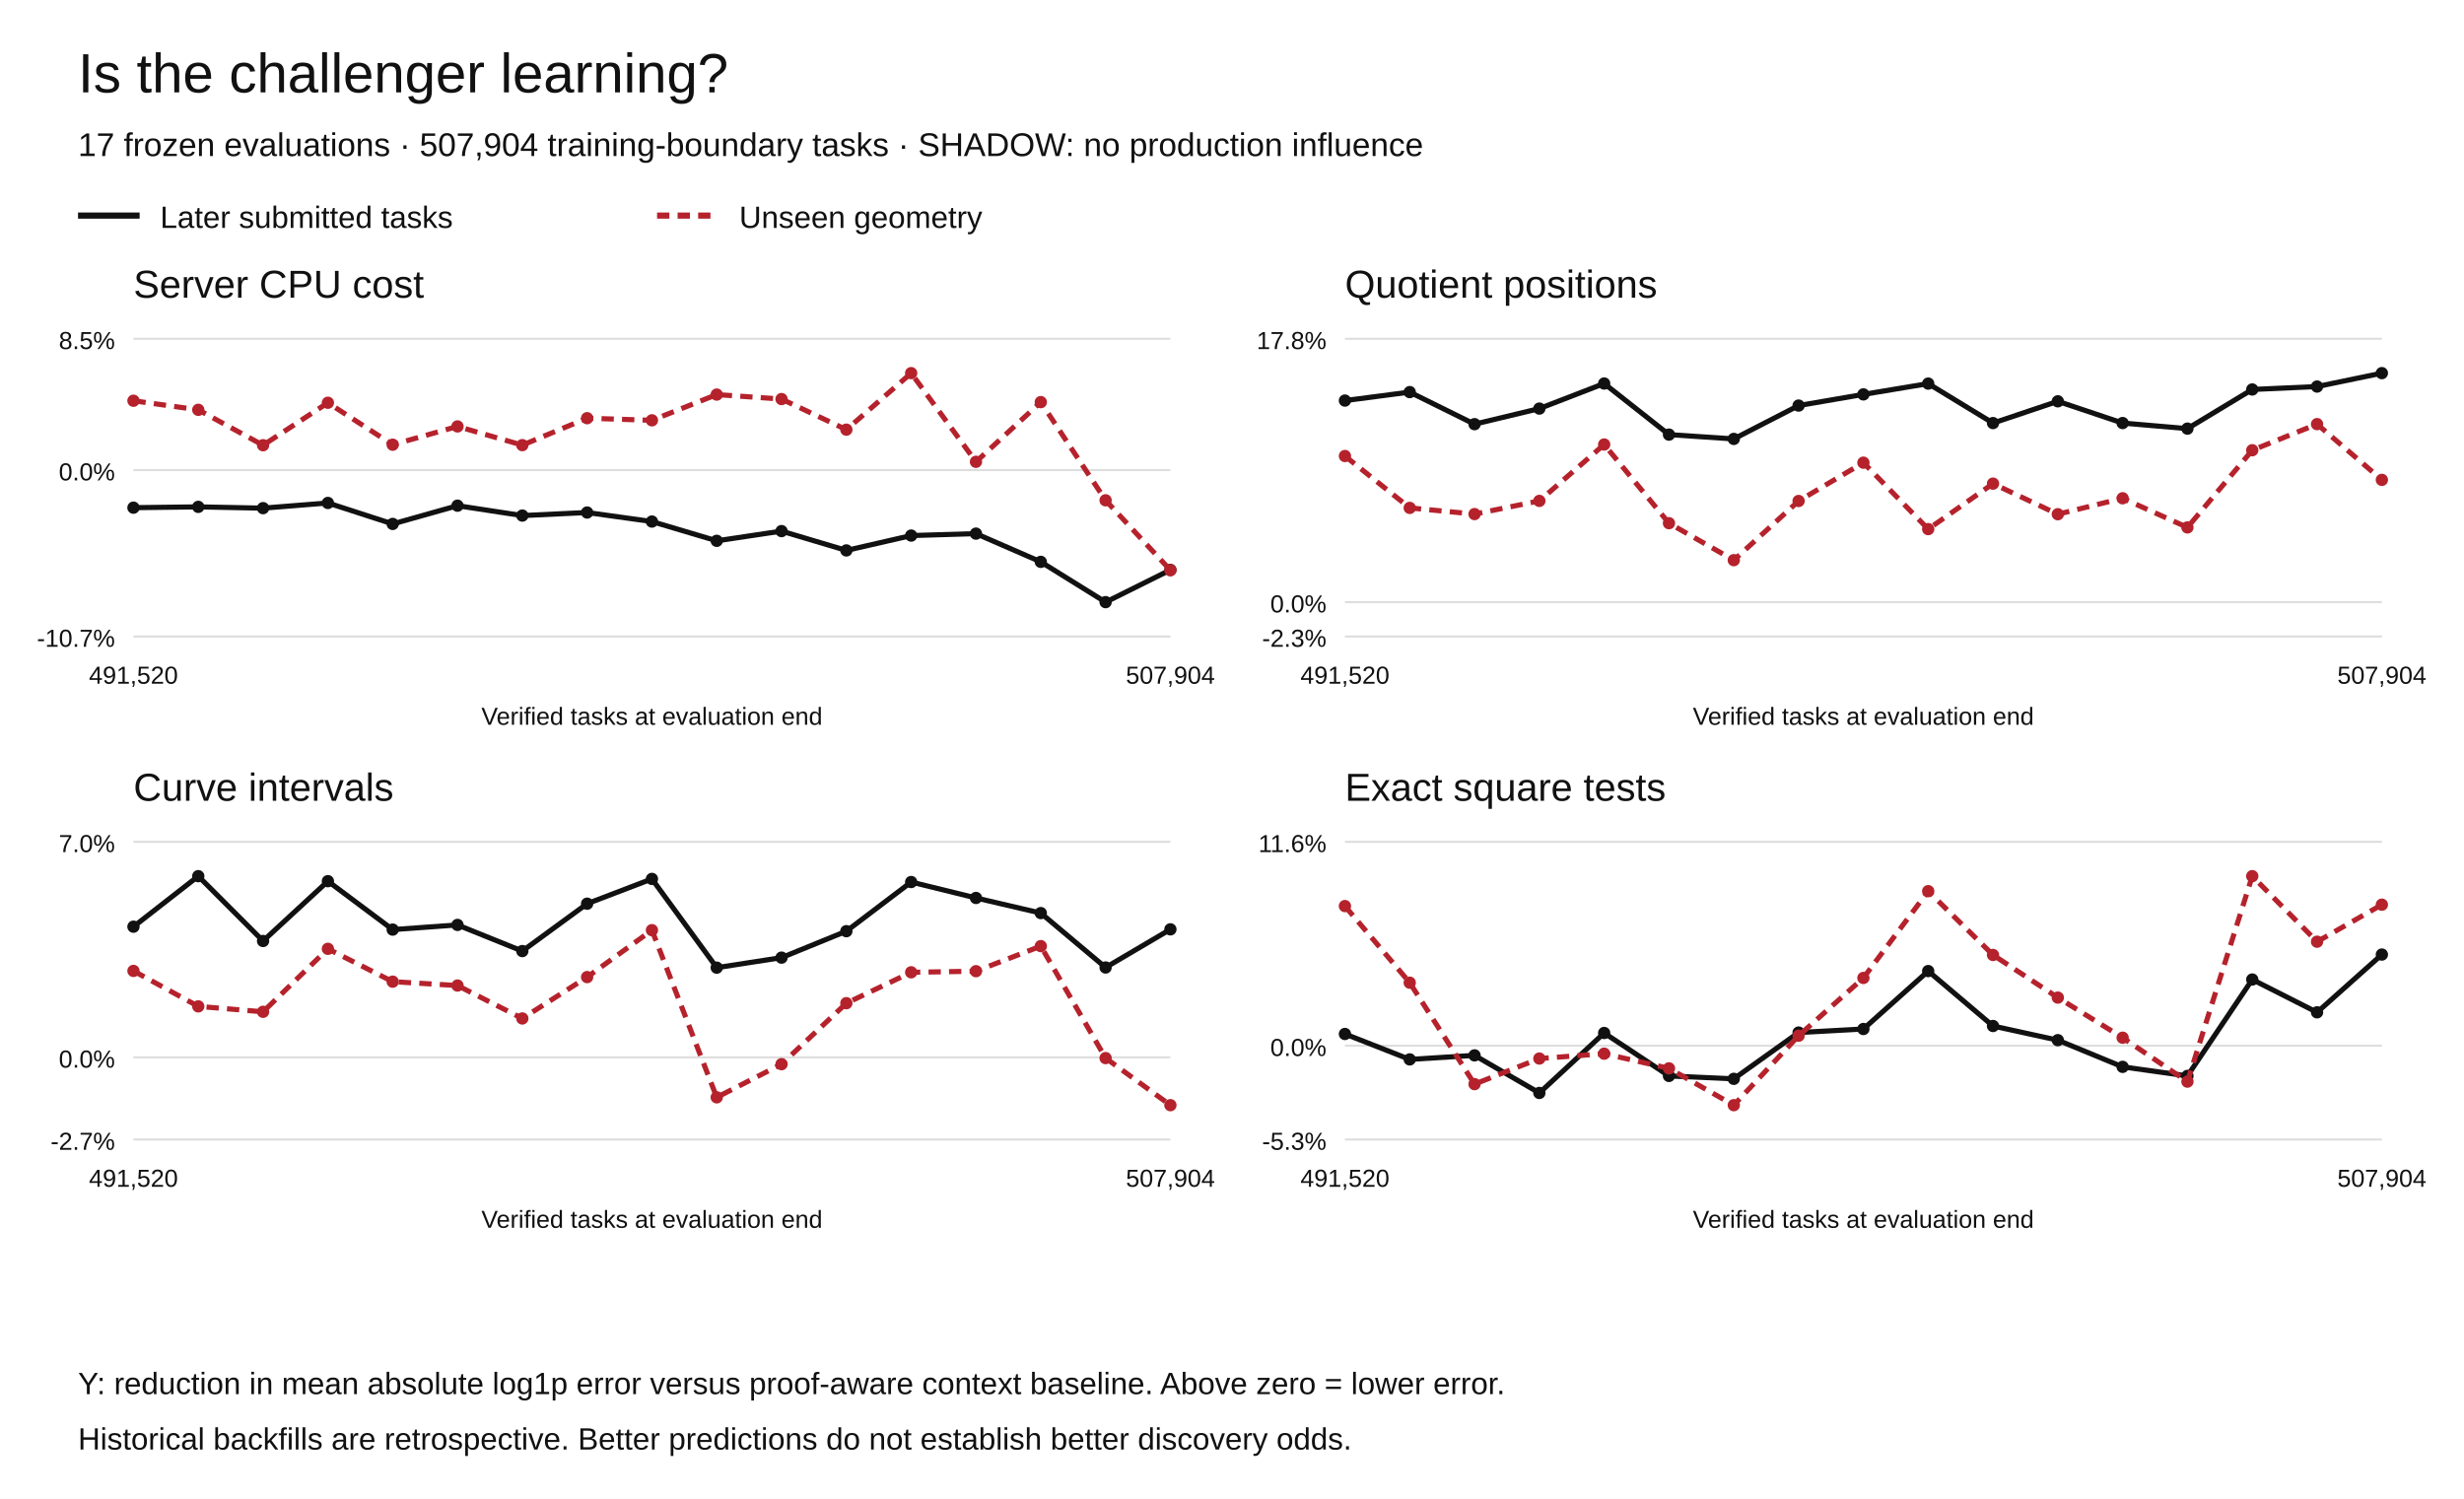
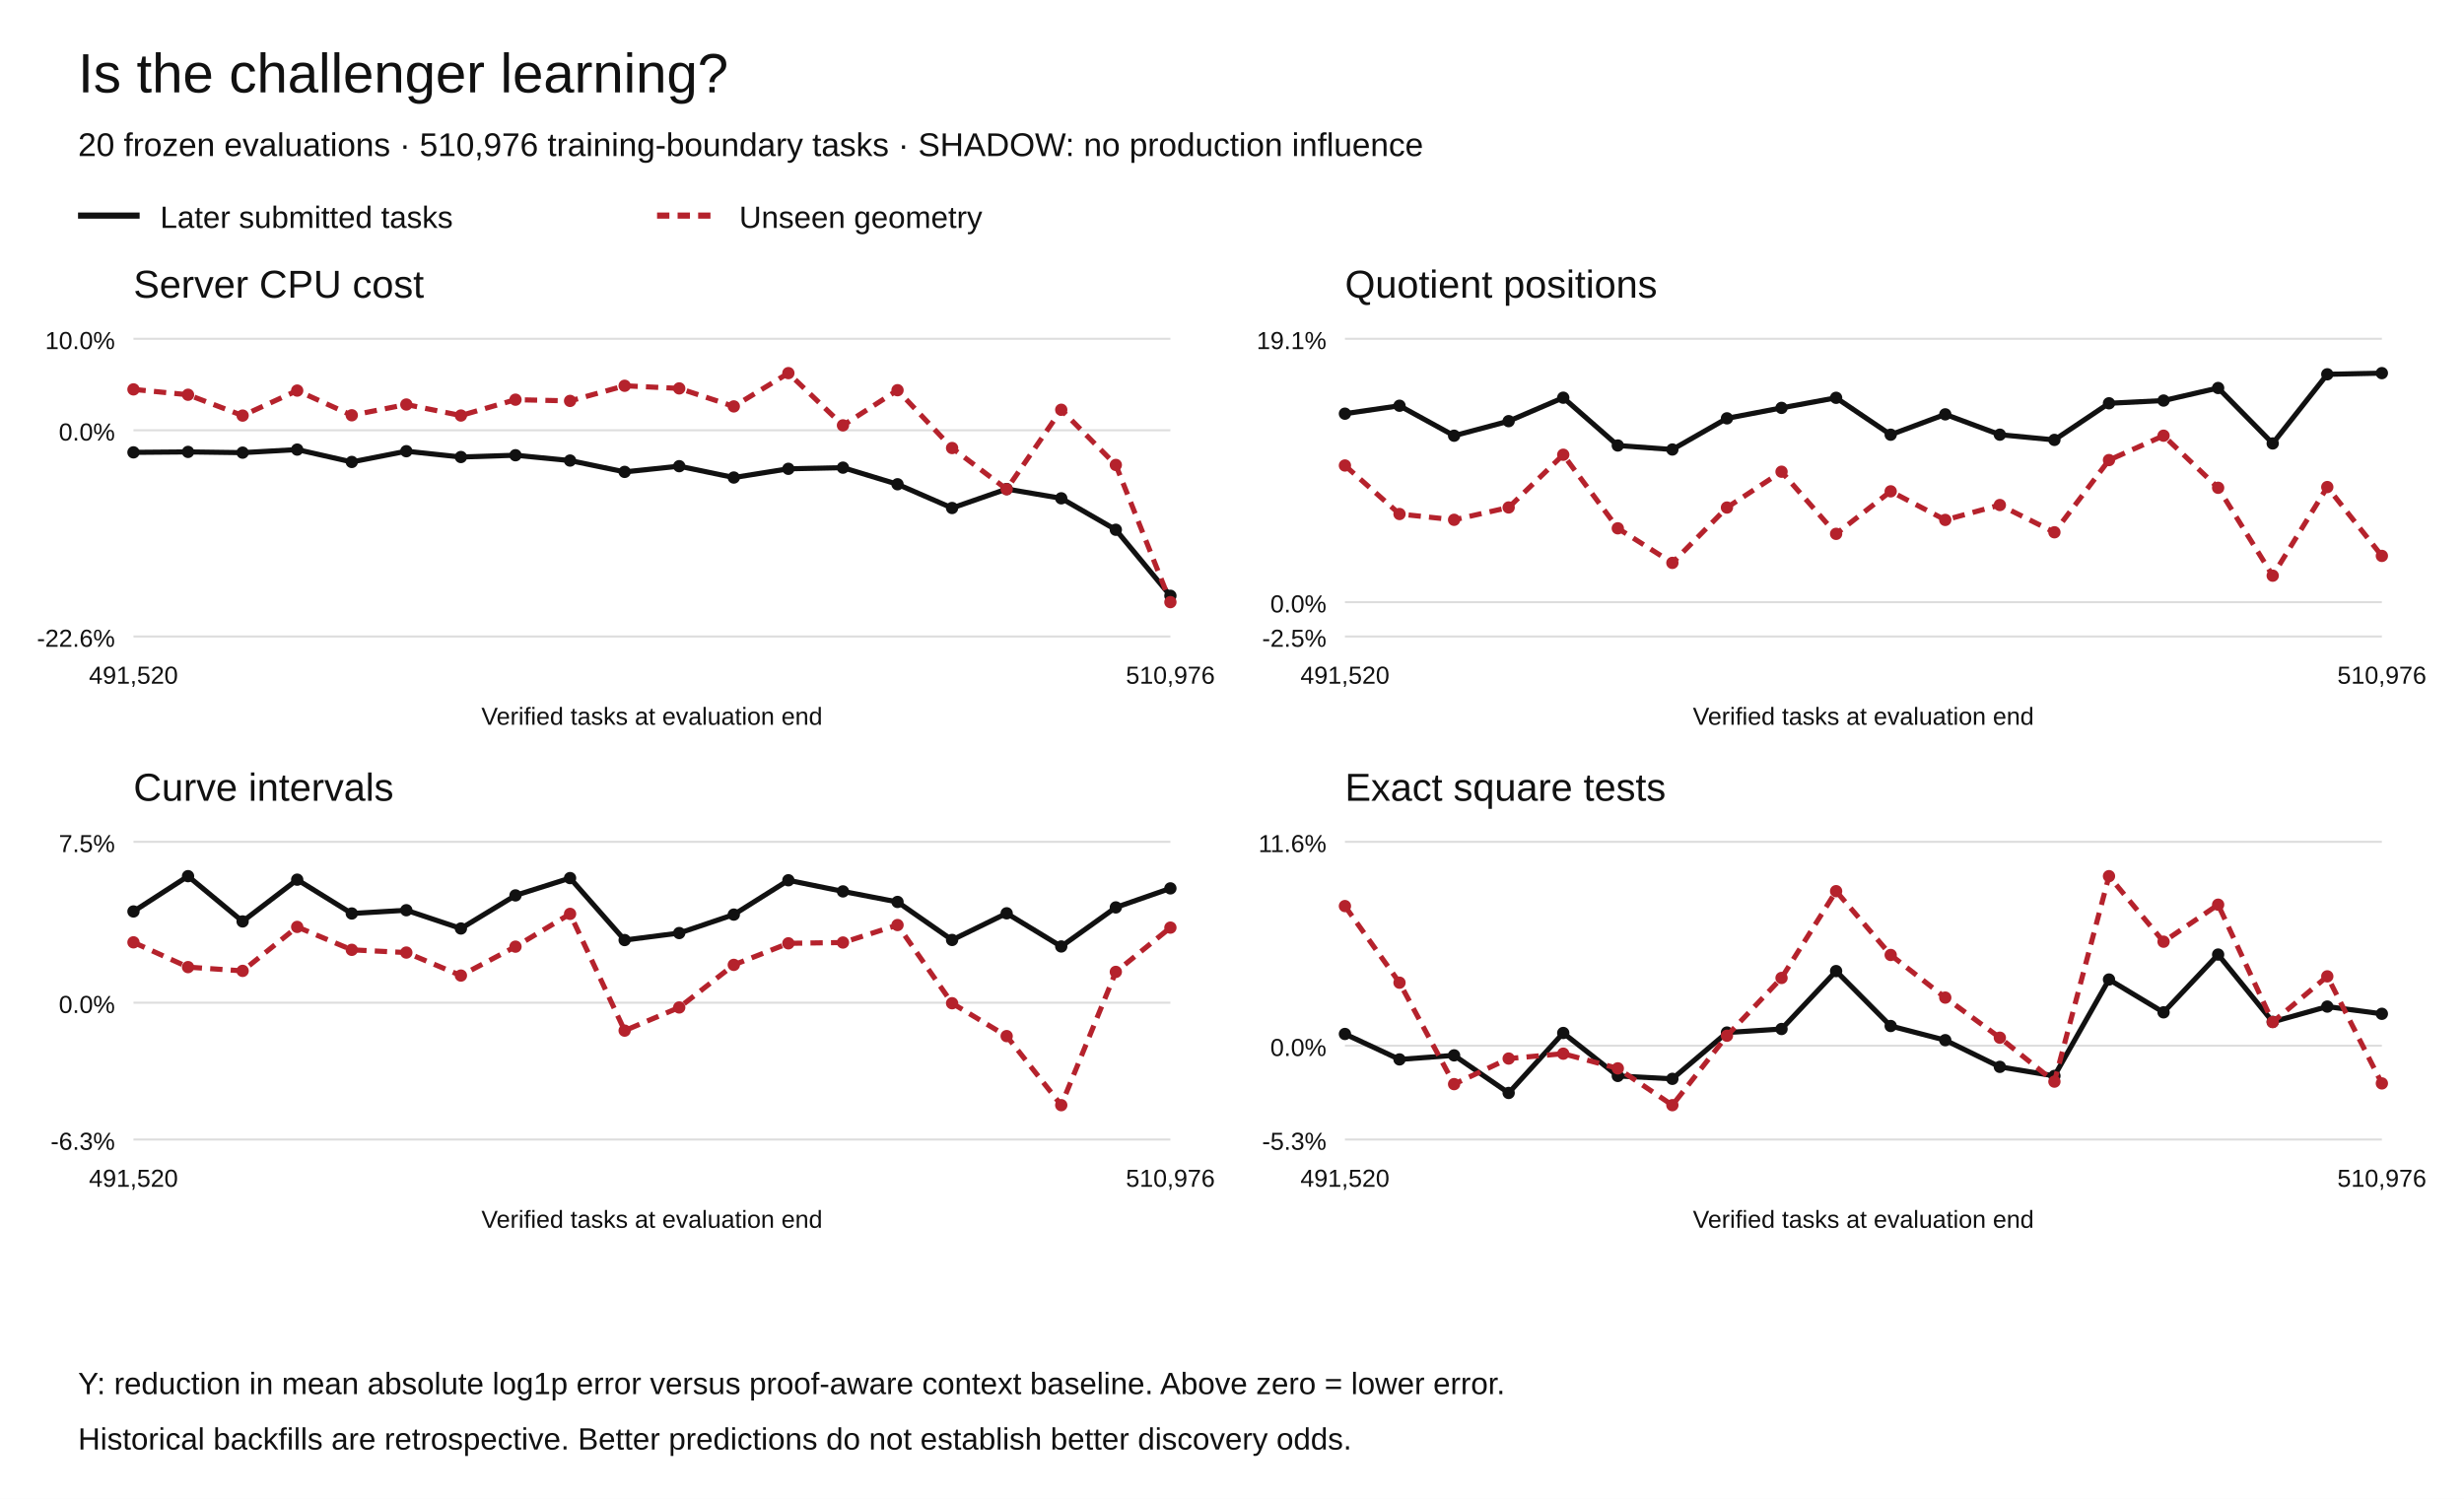
<svg xmlns="http://www.w3.org/2000/svg" width="1200" height="730" viewBox="0 0 1200 730" role="img" aria-labelledby="title desc">
  <rect width="1200" height="730" fill="white" />
  <g font-family="Arial,Helvetica,sans-serif" fill="#111">
    <text x="38" y="45" font-size="27">Is the challenger learning?</text>
-     <text x="38" y="76" font-size="16">17 frozen evaluations · 507,904 training-boundary tasks · SHADOW: no production influence</text>
+     <text x="38" y="76" font-size="16">20 frozen evaluations · 510,976 training-boundary tasks · SHADOW: no production influence</text>
    <path d="M38 105h30" stroke="#111" stroke-width="3" />
    <text x="78" y="111" font-size="15">Later submitted tasks</text>
    <path d="M320 105h30" stroke="#b5222c" stroke-width="3" stroke-dasharray="6 4" />
    <text x="360" y="111" font-size="15">Unseen geometry</text>
    <text x="65" y="145" font-size="19">Server CPU cost</text>
    <path d="M65 310.00h505" stroke="#ddd" />
-     <text x="56" y="315.00" text-anchor="end" font-size="12">-10.7%</text>
-     <path d="M65 228.97h505" stroke="#ddd" />
-     <text x="56" y="233.97" text-anchor="end" font-size="12">0.0%</text>
+     <text x="56" y="315.00" text-anchor="end" font-size="12">-22.6%</text>
+     <path d="M65 209.55h505" stroke="#ddd" />
+     <text x="56" y="214.55" text-anchor="end" font-size="12">0.0%</text>
    <path d="M65 165.00h505" stroke="#ddd" />
-     <text x="56" y="170.00" text-anchor="end" font-size="12">8.5%</text>
-     <circle cx="65.00" cy="247.26" r="3" fill="#111" />
-     <circle cx="96.56" cy="246.87" r="3" fill="#111" />
-     <circle cx="128.12" cy="247.49" r="3" fill="#111" />
-     <circle cx="159.69" cy="244.96" r="3" fill="#111" />
-     <circle cx="191.25" cy="255.18" r="3" fill="#111" />
-     <circle cx="222.81" cy="246.29" r="3" fill="#111" />
-     <circle cx="254.38" cy="251.11" r="3" fill="#111" />
-     <circle cx="285.94" cy="249.62" r="3" fill="#111" />
-     <circle cx="317.50" cy="254.02" r="3" fill="#111" />
-     <circle cx="349.06" cy="263.40" r="3" fill="#111" />
-     <circle cx="380.62" cy="258.67" r="3" fill="#111" />
-     <circle cx="412.19" cy="268.08" r="3" fill="#111" />
-     <circle cx="443.75" cy="260.85" r="3" fill="#111" />
-     <circle cx="475.31" cy="259.90" r="3" fill="#111" />
-     <circle cx="506.88" cy="273.65" r="3" fill="#111" />
-     <circle cx="538.44" cy="293.27" r="3" fill="#111" />
-     <circle cx="570.00" cy="277.57" r="3" fill="#111" />
-     <path d="M65.00,247.26 L96.56,246.87 L128.12,247.49 L159.69,244.96 L191.25,255.18 L222.81,246.29 L254.38,251.11 L285.94,249.62 L317.50,254.02 L349.06,263.40 L380.62,258.67 L412.19,268.08 L443.75,260.85 L475.31,259.90 L506.88,273.65 L538.44,293.27 L570.00,277.57" fill="none" stroke="#111" stroke-width="2.5" stroke-dasharray="" />
-     <circle cx="65.00" cy="195.18" r="3" fill="#b5222c" />
-     <circle cx="96.56" cy="199.60" r="3" fill="#b5222c" />
-     <circle cx="128.12" cy="216.84" r="3" fill="#b5222c" />
-     <circle cx="159.69" cy="196.16" r="3" fill="#b5222c" />
-     <circle cx="191.25" cy="216.59" r="3" fill="#b5222c" />
-     <circle cx="222.81" cy="207.69" r="3" fill="#b5222c" />
-     <circle cx="254.38" cy="216.80" r="3" fill="#b5222c" />
-     <circle cx="285.94" cy="203.68" r="3" fill="#b5222c" />
-     <circle cx="317.50" cy="204.71" r="3" fill="#b5222c" />
-     <circle cx="349.06" cy="192.18" r="3" fill="#b5222c" />
-     <circle cx="380.62" cy="194.36" r="3" fill="#b5222c" />
-     <circle cx="412.19" cy="209.26" r="3" fill="#b5222c" />
-     <circle cx="443.75" cy="181.73" r="3" fill="#b5222c" />
-     <circle cx="475.31" cy="224.92" r="3" fill="#b5222c" />
-     <circle cx="506.88" cy="195.85" r="3" fill="#b5222c" />
-     <circle cx="538.44" cy="243.67" r="3" fill="#b5222c" />
-     <circle cx="570.00" cy="277.72" r="3" fill="#b5222c" />
-     <path d="M65.00,195.18 L96.56,199.60 L128.12,216.84 L159.69,196.16 L191.25,216.59 L222.81,207.69 L254.38,216.80 L285.94,203.68 L317.50,204.71 L349.06,192.18 L380.62,194.36 L412.19,209.26 L443.75,181.73 L475.31,224.92 L506.88,195.85 L538.44,243.67 L570.00,277.72" fill="none" stroke="#b5222c" stroke-width="2.5" stroke-dasharray="6 4" />
+     <text x="56" y="170.00" text-anchor="end" font-size="12">10.0%</text>
+     <circle cx="65.00" cy="220.32" r="3" fill="#111" />
+     <circle cx="91.58" cy="220.10" r="3" fill="#111" />
+     <circle cx="118.16" cy="220.46" r="3" fill="#111" />
+     <circle cx="144.74" cy="218.97" r="3" fill="#111" />
+     <circle cx="171.32" cy="224.99" r="3" fill="#111" />
+     <circle cx="197.89" cy="219.76" r="3" fill="#111" />
+     <circle cx="224.47" cy="222.59" r="3" fill="#111" />
+     <circle cx="251.05" cy="221.72" r="3" fill="#111" />
+     <circle cx="277.63" cy="224.31" r="3" fill="#111" />
+     <circle cx="304.21" cy="229.83" r="3" fill="#111" />
+     <circle cx="330.79" cy="227.05" r="3" fill="#111" />
+     <circle cx="357.37" cy="232.58" r="3" fill="#111" />
+     <circle cx="383.95" cy="228.33" r="3" fill="#111" />
+     <circle cx="410.53" cy="227.77" r="3" fill="#111" />
+     <circle cx="437.11" cy="235.86" r="3" fill="#111" />
+     <circle cx="463.68" cy="247.42" r="3" fill="#111" />
+     <circle cx="490.26" cy="238.18" r="3" fill="#111" />
+     <circle cx="516.84" cy="242.70" r="3" fill="#111" />
+     <circle cx="543.42" cy="258.02" r="3" fill="#111" />
+     <circle cx="570.00" cy="290.18" r="3" fill="#111" />
+     <path d="M65.00,220.32 L91.58,220.10 L118.16,220.46 L144.74,218.97 L171.32,224.99 L197.89,219.76 L224.47,222.59 L251.05,221.72 L277.63,224.31 L304.21,229.83 L330.79,227.05 L357.37,232.58 L383.95,228.33 L410.53,227.77 L437.11,235.86 L463.68,247.42 L490.26,238.18 L516.84,242.70 L543.42,258.02 L570.00,290.18" fill="none" stroke="#111" stroke-width="2.5" stroke-dasharray="" />
+     <circle cx="65.00" cy="189.65" r="3" fill="#b5222c" />
+     <circle cx="91.58" cy="192.26" r="3" fill="#b5222c" />
+     <circle cx="118.16" cy="202.41" r="3" fill="#b5222c" />
+     <circle cx="144.74" cy="190.23" r="3" fill="#b5222c" />
+     <circle cx="171.32" cy="202.26" r="3" fill="#b5222c" />
+     <circle cx="197.89" cy="197.02" r="3" fill="#b5222c" />
+     <circle cx="224.47" cy="202.38" r="3" fill="#b5222c" />
+     <circle cx="251.05" cy="194.66" r="3" fill="#b5222c" />
+     <circle cx="277.63" cy="195.26" r="3" fill="#b5222c" />
+     <circle cx="304.21" cy="187.89" r="3" fill="#b5222c" />
+     <circle cx="330.79" cy="189.17" r="3" fill="#b5222c" />
+     <circle cx="357.37" cy="197.94" r="3" fill="#b5222c" />
+     <circle cx="383.95" cy="181.73" r="3" fill="#b5222c" />
+     <circle cx="410.53" cy="207.17" r="3" fill="#b5222c" />
+     <circle cx="437.11" cy="190.05" r="3" fill="#b5222c" />
+     <circle cx="463.68" cy="218.21" r="3" fill="#b5222c" />
+     <circle cx="490.26" cy="238.27" r="3" fill="#b5222c" />
+     <circle cx="516.84" cy="199.57" r="3" fill="#b5222c" />
+     <circle cx="543.42" cy="226.45" r="3" fill="#b5222c" />
+     <circle cx="570.00" cy="293.27" r="3" fill="#b5222c" />
+     <path d="M65.00,189.65 L91.58,192.26 L118.16,202.41 L144.74,190.23 L171.32,202.26 L197.89,197.02 L224.47,202.38 L251.05,194.66 L277.63,195.26 L304.21,187.89 L330.79,189.17 L357.37,197.94 L383.95,181.73 L410.53,207.17 L437.11,190.05 L463.68,218.21 L490.26,238.27 L516.84,199.57 L543.42,226.45 L570.00,293.27" fill="none" stroke="#b5222c" stroke-width="2.5" stroke-dasharray="6 4" />
    <text x="65.00" y="333" text-anchor="middle" font-size="12">491,520</text>
-     <text x="570.00" y="333" text-anchor="middle" font-size="12">507,904</text>
+     <text x="570.00" y="333" text-anchor="middle" font-size="12">510,976</text>
    <text x="317.5" y="353" text-anchor="middle" font-size="12">Verified tasks at evaluation end</text>
    <text x="655" y="145" font-size="19">Quotient positions</text>
    <path d="M655 310.00h505" stroke="#ddd" />
-     <text x="646" y="315.00" text-anchor="end" font-size="12">-2.3%</text>
+     <text x="646" y="315.00" text-anchor="end" font-size="12">-2.5%</text>
    <path d="M655 293.27h505" stroke="#ddd" />
    <text x="646" y="298.27" text-anchor="end" font-size="12">0.0%</text>
    <path d="M655 165.00h505" stroke="#ddd" />
-     <text x="646" y="170.00" text-anchor="end" font-size="12">17.8%</text>
-     <circle cx="655.00" cy="195.10" r="3" fill="#111" />
-     <circle cx="686.56" cy="190.97" r="3" fill="#111" />
-     <circle cx="718.12" cy="206.59" r="3" fill="#111" />
-     <circle cx="749.69" cy="199.00" r="3" fill="#111" />
-     <circle cx="781.25" cy="186.79" r="3" fill="#111" />
-     <circle cx="812.81" cy="211.68" r="3" fill="#111" />
-     <circle cx="844.38" cy="213.77" r="3" fill="#111" />
-     <circle cx="875.94" cy="197.53" r="3" fill="#111" />
-     <circle cx="907.50" cy="192.09" r="3" fill="#111" />
-     <circle cx="939.06" cy="186.83" r="3" fill="#111" />
-     <circle cx="970.62" cy="206.06" r="3" fill="#111" />
-     <circle cx="1002.19" cy="195.46" r="3" fill="#111" />
-     <circle cx="1033.75" cy="206.05" r="3" fill="#111" />
-     <circle cx="1065.31" cy="208.76" r="3" fill="#111" />
-     <circle cx="1096.88" cy="189.69" r="3" fill="#111" />
-     <circle cx="1128.44" cy="188.27" r="3" fill="#111" />
+     <text x="646" y="170.00" text-anchor="end" font-size="12">19.1%</text>
+     <circle cx="655.00" cy="201.48" r="3" fill="#111" />
+     <circle cx="681.58" cy="197.61" r="3" fill="#111" />
+     <circle cx="708.16" cy="212.21" r="3" fill="#111" />
+     <circle cx="734.74" cy="205.12" r="3" fill="#111" />
+     <circle cx="761.32" cy="193.70" r="3" fill="#111" />
+     <circle cx="787.89" cy="216.98" r="3" fill="#111" />
+     <circle cx="814.47" cy="218.93" r="3" fill="#111" />
+     <circle cx="841.05" cy="203.75" r="3" fill="#111" />
+     <circle cx="867.63" cy="198.66" r="3" fill="#111" />
+     <circle cx="894.21" cy="193.75" r="3" fill="#111" />
+     <circle cx="920.79" cy="211.72" r="3" fill="#111" />
+     <circle cx="947.37" cy="201.81" r="3" fill="#111" />
+     <circle cx="973.95" cy="211.71" r="3" fill="#111" />
+     <circle cx="1000.53" cy="214.25" r="3" fill="#111" />
+     <circle cx="1027.11" cy="196.42" r="3" fill="#111" />
+     <circle cx="1053.68" cy="195.09" r="3" fill="#111" />
+     <circle cx="1080.26" cy="188.97" r="3" fill="#111" />
+     <circle cx="1106.84" cy="215.98" r="3" fill="#111" />
+     <circle cx="1133.42" cy="182.30" r="3" fill="#111" />
    <circle cx="1160.00" cy="181.73" r="3" fill="#111" />
-     <path d="M655.00,195.10 L686.56,190.97 L718.12,206.59 L749.69,199.00 L781.25,186.79 L812.81,211.68 L844.38,213.77 L875.94,197.53 L907.50,192.09 L939.06,186.83 L970.62,206.06 L1002.19,195.46 L1033.75,206.05 L1065.31,208.76 L1096.88,189.69 L1128.44,188.27 L1160.00,181.73" fill="none" stroke="#111" stroke-width="2.5" stroke-dasharray="" />
-     <circle cx="655.00" cy="222.10" r="3" fill="#b5222c" />
-     <circle cx="686.56" cy="247.37" r="3" fill="#b5222c" />
-     <circle cx="718.12" cy="250.38" r="3" fill="#b5222c" />
-     <circle cx="749.69" cy="243.96" r="3" fill="#b5222c" />
-     <circle cx="781.25" cy="216.49" r="3" fill="#b5222c" />
-     <circle cx="812.81" cy="254.82" r="3" fill="#b5222c" />
-     <circle cx="844.38" cy="272.83" r="3" fill="#b5222c" />
-     <circle cx="875.94" cy="244.00" r="3" fill="#b5222c" />
-     <circle cx="907.50" cy="225.34" r="3" fill="#b5222c" />
-     <circle cx="939.06" cy="257.70" r="3" fill="#b5222c" />
-     <circle cx="970.62" cy="235.55" r="3" fill="#b5222c" />
-     <circle cx="1002.19" cy="250.45" r="3" fill="#b5222c" />
-     <circle cx="1033.75" cy="242.68" r="3" fill="#b5222c" />
-     <circle cx="1065.31" cy="256.88" r="3" fill="#b5222c" />
-     <circle cx="1096.88" cy="219.28" r="3" fill="#b5222c" />
-     <circle cx="1128.44" cy="206.57" r="3" fill="#b5222c" />
-     <circle cx="1160.00" cy="233.72" r="3" fill="#b5222c" />
-     <path d="M655.00,222.10 L686.56,247.37 L718.12,250.38 L749.69,243.96 L781.25,216.49 L812.81,254.82 L844.38,272.83 L875.94,244.00 L907.50,225.34 L939.06,257.70 L970.62,235.55 L1002.19,250.45 L1033.75,242.68 L1065.31,256.88 L1096.88,219.28 L1128.44,206.57 L1160.00,233.72" fill="none" stroke="#b5222c" stroke-width="2.5" stroke-dasharray="6 4" />
+     <path d="M655.00,201.48 L681.58,197.61 L708.16,212.21 L734.74,205.12 L761.32,193.70 L787.89,216.98 L814.47,218.93 L841.05,203.75 L867.63,198.66 L894.21,193.75 L920.79,211.72 L947.37,201.81 L973.95,211.71 L1000.53,214.25 L1027.11,196.42 L1053.68,195.09 L1080.26,188.97 L1106.84,215.98 L1133.42,182.30 L1160.00,181.73" fill="none" stroke="#111" stroke-width="2.5" stroke-dasharray="" />
+     <circle cx="655.00" cy="226.72" r="3" fill="#b5222c" />
+     <circle cx="681.58" cy="250.35" r="3" fill="#b5222c" />
+     <circle cx="708.16" cy="253.17" r="3" fill="#b5222c" />
+     <circle cx="734.74" cy="247.16" r="3" fill="#b5222c" />
+     <circle cx="761.32" cy="221.48" r="3" fill="#b5222c" />
+     <circle cx="787.89" cy="257.31" r="3" fill="#b5222c" />
+     <circle cx="814.47" cy="274.15" r="3" fill="#b5222c" />
+     <circle cx="841.05" cy="247.20" r="3" fill="#b5222c" />
+     <circle cx="867.63" cy="229.75" r="3" fill="#b5222c" />
+     <circle cx="894.21" cy="260.01" r="3" fill="#b5222c" />
+     <circle cx="920.79" cy="239.30" r="3" fill="#b5222c" />
+     <circle cx="947.37" cy="253.23" r="3" fill="#b5222c" />
+     <circle cx="973.95" cy="245.97" r="3" fill="#b5222c" />
+     <circle cx="1000.53" cy="259.25" r="3" fill="#b5222c" />
+     <circle cx="1027.11" cy="224.08" r="3" fill="#b5222c" />
+     <circle cx="1053.68" cy="212.20" r="3" fill="#b5222c" />
+     <circle cx="1080.26" cy="237.58" r="3" fill="#b5222c" />
+     <circle cx="1106.84" cy="280.38" r="3" fill="#b5222c" />
+     <circle cx="1133.42" cy="237.22" r="3" fill="#b5222c" />
+     <circle cx="1160.00" cy="270.75" r="3" fill="#b5222c" />
+     <path d="M655.00,226.72 L681.58,250.35 L708.16,253.17 L734.74,247.16 L761.32,221.48 L787.89,257.31 L814.47,274.15 L841.05,247.20 L867.63,229.75 L894.21,260.01 L920.79,239.30 L947.37,253.23 L973.95,245.97 L1000.53,259.25 L1027.11,224.08 L1053.68,212.20 L1080.26,237.58 L1106.84,280.38 L1133.42,237.22 L1160.00,270.75" fill="none" stroke="#b5222c" stroke-width="2.5" stroke-dasharray="6 4" />
    <text x="655.00" y="333" text-anchor="middle" font-size="12">491,520</text>
-     <text x="1160.00" y="333" text-anchor="middle" font-size="12">507,904</text>
+     <text x="1160.00" y="333" text-anchor="middle" font-size="12">510,976</text>
    <text x="907.5" y="353" text-anchor="middle" font-size="12">Verified tasks at evaluation end</text>
    <text x="65" y="390" font-size="19">Curve intervals</text>
    <path d="M65 555.00h505" stroke="#ddd" />
-     <text x="56" y="560.00" text-anchor="end" font-size="12">-2.7%</text>
-     <path d="M65 514.97h505" stroke="#ddd" />
-     <text x="56" y="519.97" text-anchor="end" font-size="12">0.0%</text>
+     <text x="56" y="560.00" text-anchor="end" font-size="12">-6.3%</text>
+     <path d="M65 488.36h505" stroke="#ddd" />
+     <text x="56" y="493.36" text-anchor="end" font-size="12">0.0%</text>
    <path d="M65 410.00h505" stroke="#ddd" />
-     <text x="56" y="415.00" text-anchor="end" font-size="12">7.0%</text>
-     <circle cx="65.00" cy="451.34" r="3" fill="#111" />
-     <circle cx="96.56" cy="426.73" r="3" fill="#111" />
-     <circle cx="128.12" cy="458.30" r="3" fill="#111" />
-     <circle cx="159.69" cy="429.17" r="3" fill="#111" />
-     <circle cx="191.25" cy="452.76" r="3" fill="#111" />
-     <circle cx="222.81" cy="450.48" r="3" fill="#111" />
-     <circle cx="254.38" cy="463.22" r="3" fill="#111" />
-     <circle cx="285.94" cy="440.14" r="3" fill="#111" />
-     <circle cx="317.50" cy="428.07" r="3" fill="#111" />
-     <circle cx="349.06" cy="471.29" r="3" fill="#111" />
-     <circle cx="380.62" cy="466.41" r="3" fill="#111" />
-     <circle cx="412.19" cy="453.53" r="3" fill="#111" />
-     <circle cx="443.75" cy="429.59" r="3" fill="#111" />
-     <circle cx="475.31" cy="437.35" r="3" fill="#111" />
-     <circle cx="506.88" cy="444.71" r="3" fill="#111" />
-     <circle cx="538.44" cy="471.22" r="3" fill="#111" />
-     <circle cx="570.00" cy="452.63" r="3" fill="#111" />
-     <path d="M65.00,451.34 L96.56,426.73 L128.12,458.30 L159.69,429.17 L191.25,452.76 L222.81,450.48 L254.38,463.22 L285.94,440.14 L317.50,428.07 L349.06,471.29 L380.62,466.41 L412.19,453.53 L443.75,429.59 L475.31,437.35 L506.88,444.71 L538.44,471.22 L570.00,452.63" fill="none" stroke="#111" stroke-width="2.5" stroke-dasharray="" />
-     <circle cx="65.00" cy="472.88" r="3" fill="#b5222c" />
-     <circle cx="96.56" cy="490.15" r="3" fill="#b5222c" />
-     <circle cx="128.12" cy="492.79" r="3" fill="#b5222c" />
-     <circle cx="159.69" cy="462.12" r="3" fill="#b5222c" />
-     <circle cx="191.25" cy="478.11" r="3" fill="#b5222c" />
-     <circle cx="222.81" cy="480.00" r="3" fill="#b5222c" />
-     <circle cx="254.38" cy="496.04" r="3" fill="#b5222c" />
-     <circle cx="285.94" cy="475.89" r="3" fill="#b5222c" />
-     <circle cx="317.50" cy="453.03" r="3" fill="#b5222c" />
-     <circle cx="349.06" cy="534.45" r="3" fill="#b5222c" />
-     <circle cx="380.62" cy="518.30" r="3" fill="#b5222c" />
-     <circle cx="412.19" cy="488.60" r="3" fill="#b5222c" />
-     <circle cx="443.75" cy="473.56" r="3" fill="#b5222c" />
-     <circle cx="475.31" cy="473.01" r="3" fill="#b5222c" />
-     <circle cx="506.88" cy="460.81" r="3" fill="#b5222c" />
-     <circle cx="538.44" cy="515.34" r="3" fill="#b5222c" />
-     <circle cx="570.00" cy="538.27" r="3" fill="#b5222c" />
-     <path d="M65.00,472.88 L96.56,490.15 L128.12,492.79 L159.69,462.12 L191.25,478.11 L222.81,480.00 L254.38,496.04 L285.94,475.89 L317.50,453.03 L349.06,534.45 L380.62,518.30 L412.19,488.60 L443.75,473.56 L475.31,473.01 L506.88,460.81 L538.44,515.34 L570.00,538.27" fill="none" stroke="#b5222c" stroke-width="2.5" stroke-dasharray="6 4" />
+     <text x="56" y="415.00" text-anchor="end" font-size="12">7.5%</text>
+     <circle cx="65.00" cy="443.92" r="3" fill="#111" />
+     <circle cx="91.58" cy="426.73" r="3" fill="#111" />
+     <circle cx="118.16" cy="448.78" r="3" fill="#111" />
+     <circle cx="144.74" cy="428.44" r="3" fill="#111" />
+     <circle cx="171.32" cy="444.91" r="3" fill="#111" />
+     <circle cx="197.89" cy="443.32" r="3" fill="#111" />
+     <circle cx="224.47" cy="452.22" r="3" fill="#111" />
+     <circle cx="251.05" cy="436.10" r="3" fill="#111" />
+     <circle cx="277.63" cy="427.67" r="3" fill="#111" />
+     <circle cx="304.21" cy="457.85" r="3" fill="#111" />
+     <circle cx="330.79" cy="454.44" r="3" fill="#111" />
+     <circle cx="357.37" cy="445.45" r="3" fill="#111" />
+     <circle cx="383.95" cy="428.73" r="3" fill="#111" />
+     <circle cx="410.53" cy="434.15" r="3" fill="#111" />
+     <circle cx="437.11" cy="439.29" r="3" fill="#111" />
+     <circle cx="463.68" cy="457.80" r="3" fill="#111" />
+     <circle cx="490.26" cy="444.82" r="3" fill="#111" />
+     <circle cx="516.84" cy="460.97" r="3" fill="#111" />
+     <circle cx="543.42" cy="441.95" r="3" fill="#111" />
+     <circle cx="570.00" cy="432.68" r="3" fill="#111" />
+     <path d="M65.00,443.92 L91.58,426.73 L118.16,448.78 L144.74,428.44 L171.32,444.91 L197.89,443.32 L224.47,452.22 L251.05,436.10 L277.63,427.67 L304.21,457.85 L330.79,454.44 L357.37,445.45 L383.95,428.73 L410.53,434.15 L437.11,439.29 L463.68,457.80 L490.26,444.82 L516.84,460.97 L543.42,441.95 L570.00,432.68" fill="none" stroke="#111" stroke-width="2.5" stroke-dasharray="" />
+     <circle cx="65.00" cy="458.96" r="3" fill="#b5222c" />
+     <circle cx="91.58" cy="471.03" r="3" fill="#b5222c" />
+     <circle cx="118.16" cy="472.86" r="3" fill="#b5222c" />
+     <circle cx="144.74" cy="451.45" r="3" fill="#b5222c" />
+     <circle cx="171.32" cy="462.61" r="3" fill="#b5222c" />
+     <circle cx="197.89" cy="463.94" r="3" fill="#b5222c" />
+     <circle cx="224.47" cy="475.14" r="3" fill="#b5222c" />
+     <circle cx="251.05" cy="461.06" r="3" fill="#b5222c" />
+     <circle cx="277.63" cy="445.10" r="3" fill="#b5222c" />
+     <circle cx="304.21" cy="501.96" r="3" fill="#b5222c" />
+     <circle cx="330.79" cy="490.68" r="3" fill="#b5222c" />
+     <circle cx="357.37" cy="469.94" r="3" fill="#b5222c" />
+     <circle cx="383.95" cy="459.44" r="3" fill="#b5222c" />
+     <circle cx="410.53" cy="459.05" r="3" fill="#b5222c" />
+     <circle cx="437.11" cy="450.54" r="3" fill="#b5222c" />
+     <circle cx="463.68" cy="488.62" r="3" fill="#b5222c" />
+     <circle cx="490.26" cy="504.63" r="3" fill="#b5222c" />
+     <circle cx="516.84" cy="538.27" r="3" fill="#b5222c" />
+     <circle cx="543.42" cy="473.35" r="3" fill="#b5222c" />
+     <circle cx="570.00" cy="451.79" r="3" fill="#b5222c" />
+     <path d="M65.00,458.96 L91.58,471.03 L118.16,472.86 L144.74,451.45 L171.32,462.61 L197.89,463.94 L224.47,475.14 L251.05,461.06 L277.63,445.10 L304.21,501.96 L330.79,490.68 L357.37,469.94 L383.95,459.44 L410.53,459.05 L437.11,450.54 L463.68,488.62 L490.26,504.63 L516.84,538.27 L543.42,473.35 L570.00,451.79" fill="none" stroke="#b5222c" stroke-width="2.5" stroke-dasharray="6 4" />
    <text x="65.00" y="578" text-anchor="middle" font-size="12">491,520</text>
-     <text x="570.00" y="578" text-anchor="middle" font-size="12">507,904</text>
+     <text x="570.00" y="578" text-anchor="middle" font-size="12">510,976</text>
    <text x="317.5" y="598" text-anchor="middle" font-size="12">Verified tasks at evaluation end</text>
    <text x="655" y="390" font-size="19">Exact square tests</text>
    <path d="M655 555.00h505" stroke="#ddd" />
    <text x="646" y="560.00" text-anchor="end" font-size="12">-5.3%</text>
    <path d="M655 509.31h505" stroke="#ddd" />
    <text x="646" y="514.31" text-anchor="end" font-size="12">0.0%</text>
    <path d="M655 410.00h505" stroke="#ddd" />
    <text x="646" y="415.00" text-anchor="end" font-size="12">11.6%</text>
    <circle cx="655.00" cy="503.59" r="3" fill="#111" />
-     <circle cx="686.56" cy="515.98" r="3" fill="#111" />
-     <circle cx="718.12" cy="514.01" r="3" fill="#111" />
-     <circle cx="749.69" cy="532.32" r="3" fill="#111" />
-     <circle cx="781.25" cy="503.11" r="3" fill="#111" />
-     <circle cx="812.81" cy="524.03" r="3" fill="#111" />
-     <circle cx="844.38" cy="525.44" r="3" fill="#111" />
-     <circle cx="875.94" cy="502.90" r="3" fill="#111" />
-     <circle cx="907.50" cy="501.17" r="3" fill="#111" />
-     <circle cx="939.06" cy="472.96" r="3" fill="#111" />
-     <circle cx="970.62" cy="499.71" r="3" fill="#111" />
-     <circle cx="1002.19" cy="506.61" r="3" fill="#111" />
-     <circle cx="1033.75" cy="519.61" r="3" fill="#111" />
-     <circle cx="1065.31" cy="524.02" r="3" fill="#111" />
-     <circle cx="1096.88" cy="477.07" r="3" fill="#111" />
-     <circle cx="1128.44" cy="493.05" r="3" fill="#111" />
-     <circle cx="1160.00" cy="464.91" r="3" fill="#111" />
-     <path d="M655.00,503.59 L686.56,515.98 L718.12,514.01 L749.69,532.32 L781.25,503.11 L812.81,524.03 L844.38,525.44 L875.94,502.90 L907.50,501.17 L939.06,472.96 L970.62,499.71 L1002.19,506.61 L1033.75,519.61 L1065.31,524.02 L1096.88,477.07 L1128.44,493.05 L1160.00,464.91" fill="none" stroke="#111" stroke-width="2.5" stroke-dasharray="" />
+     <circle cx="681.58" cy="515.98" r="3" fill="#111" />
+     <circle cx="708.16" cy="514.01" r="3" fill="#111" />
+     <circle cx="734.74" cy="532.32" r="3" fill="#111" />
+     <circle cx="761.32" cy="503.11" r="3" fill="#111" />
+     <circle cx="787.89" cy="524.03" r="3" fill="#111" />
+     <circle cx="814.47" cy="525.44" r="3" fill="#111" />
+     <circle cx="841.05" cy="502.90" r="3" fill="#111" />
+     <circle cx="867.63" cy="501.17" r="3" fill="#111" />
+     <circle cx="894.21" cy="472.96" r="3" fill="#111" />
+     <circle cx="920.79" cy="499.71" r="3" fill="#111" />
+     <circle cx="947.37" cy="506.61" r="3" fill="#111" />
+     <circle cx="973.95" cy="519.61" r="3" fill="#111" />
+     <circle cx="1000.53" cy="524.02" r="3" fill="#111" />
+     <circle cx="1027.11" cy="477.07" r="3" fill="#111" />
+     <circle cx="1053.68" cy="493.05" r="3" fill="#111" />
+     <circle cx="1080.26" cy="464.91" r="3" fill="#111" />
+     <circle cx="1106.84" cy="497.69" r="3" fill="#111" />
+     <circle cx="1133.42" cy="490.25" r="3" fill="#111" />
+     <circle cx="1160.00" cy="493.77" r="3" fill="#111" />
+     <path d="M655.00,503.59 L681.58,515.98 L708.16,514.01 L734.74,532.32 L761.32,503.11 L787.89,524.03 L814.47,525.44 L841.05,502.90 L867.63,501.17 L894.21,472.96 L920.79,499.71 L947.37,506.61 L973.95,519.61 L1000.53,524.02 L1027.11,477.07 L1053.68,493.05 L1080.26,464.91 L1106.84,497.69 L1133.42,490.25 L1160.00,493.77" fill="none" stroke="#111" stroke-width="2.5" stroke-dasharray="" />
    <circle cx="655.00" cy="441.30" r="3" fill="#b5222c" />
-     <circle cx="686.56" cy="478.61" r="3" fill="#b5222c" />
-     <circle cx="718.12" cy="528.02" r="3" fill="#b5222c" />
-     <circle cx="749.69" cy="515.56" r="3" fill="#b5222c" />
-     <circle cx="781.25" cy="513.19" r="3" fill="#b5222c" />
-     <circle cx="812.81" cy="520.34" r="3" fill="#b5222c" />
-     <circle cx="844.38" cy="538.27" r="3" fill="#b5222c" />
-     <circle cx="875.94" cy="504.45" r="3" fill="#b5222c" />
-     <circle cx="907.50" cy="476.31" r="3" fill="#b5222c" />
-     <circle cx="939.06" cy="434.04" r="3" fill="#b5222c" />
-     <circle cx="970.62" cy="465.11" r="3" fill="#b5222c" />
-     <circle cx="1002.19" cy="485.88" r="3" fill="#b5222c" />
-     <circle cx="1033.75" cy="505.41" r="3" fill="#b5222c" />
-     <circle cx="1065.31" cy="526.80" r="3" fill="#b5222c" />
-     <circle cx="1096.88" cy="426.73" r="3" fill="#b5222c" />
-     <circle cx="1128.44" cy="458.65" r="3" fill="#b5222c" />
-     <circle cx="1160.00" cy="440.62" r="3" fill="#b5222c" />
-     <path d="M655.00,441.30 L686.56,478.61 L718.12,528.02 L749.69,515.56 L781.25,513.19 L812.81,520.34 L844.38,538.27 L875.94,504.45 L907.50,476.31 L939.06,434.04 L970.62,465.11 L1002.19,485.88 L1033.75,505.41 L1065.31,526.80 L1096.88,426.73 L1128.44,458.65 L1160.00,440.62" fill="none" stroke="#b5222c" stroke-width="2.5" stroke-dasharray="6 4" />
+     <circle cx="681.58" cy="478.61" r="3" fill="#b5222c" />
+     <circle cx="708.16" cy="528.02" r="3" fill="#b5222c" />
+     <circle cx="734.74" cy="515.56" r="3" fill="#b5222c" />
+     <circle cx="761.32" cy="513.19" r="3" fill="#b5222c" />
+     <circle cx="787.89" cy="520.34" r="3" fill="#b5222c" />
+     <circle cx="814.47" cy="538.27" r="3" fill="#b5222c" />
+     <circle cx="841.05" cy="504.45" r="3" fill="#b5222c" />
+     <circle cx="867.63" cy="476.31" r="3" fill="#b5222c" />
+     <circle cx="894.21" cy="434.04" r="3" fill="#b5222c" />
+     <circle cx="920.79" cy="465.11" r="3" fill="#b5222c" />
+     <circle cx="947.37" cy="485.88" r="3" fill="#b5222c" />
+     <circle cx="973.95" cy="505.41" r="3" fill="#b5222c" />
+     <circle cx="1000.53" cy="526.80" r="3" fill="#b5222c" />
+     <circle cx="1027.11" cy="426.73" r="3" fill="#b5222c" />
+     <circle cx="1053.68" cy="458.65" r="3" fill="#b5222c" />
+     <circle cx="1080.26" cy="440.62" r="3" fill="#b5222c" />
+     <circle cx="1106.84" cy="497.80" r="3" fill="#b5222c" />
+     <circle cx="1133.42" cy="475.53" r="3" fill="#b5222c" />
+     <circle cx="1160.00" cy="527.67" r="3" fill="#b5222c" />
+     <path d="M655.00,441.30 L681.58,478.61 L708.16,528.02 L734.74,515.56 L761.32,513.19 L787.89,520.34 L814.47,538.27 L841.05,504.45 L867.63,476.31 L894.21,434.04 L920.79,465.11 L947.37,485.88 L973.95,505.41 L1000.53,526.80 L1027.11,426.73 L1053.68,458.65 L1080.26,440.62 L1106.84,497.80 L1133.42,475.53 L1160.00,527.67" fill="none" stroke="#b5222c" stroke-width="2.5" stroke-dasharray="6 4" />
    <text x="655.00" y="578" text-anchor="middle" font-size="12">491,520</text>
-     <text x="1160.00" y="578" text-anchor="middle" font-size="12">507,904</text>
+     <text x="1160.00" y="578" text-anchor="middle" font-size="12">510,976</text>
    <text x="907.5" y="598" text-anchor="middle" font-size="12">Verified tasks at evaluation end</text>
    <text x="38" y="679" font-size="15">Y: reduction in mean absolute log1p error versus proof-aware context baseline. Above zero = lower error.</text>
    <text x="38" y="706" font-size="15">Historical backfills are retrospective. Better predictions do not establish better discovery odds.</text>
  </g>
</svg>
